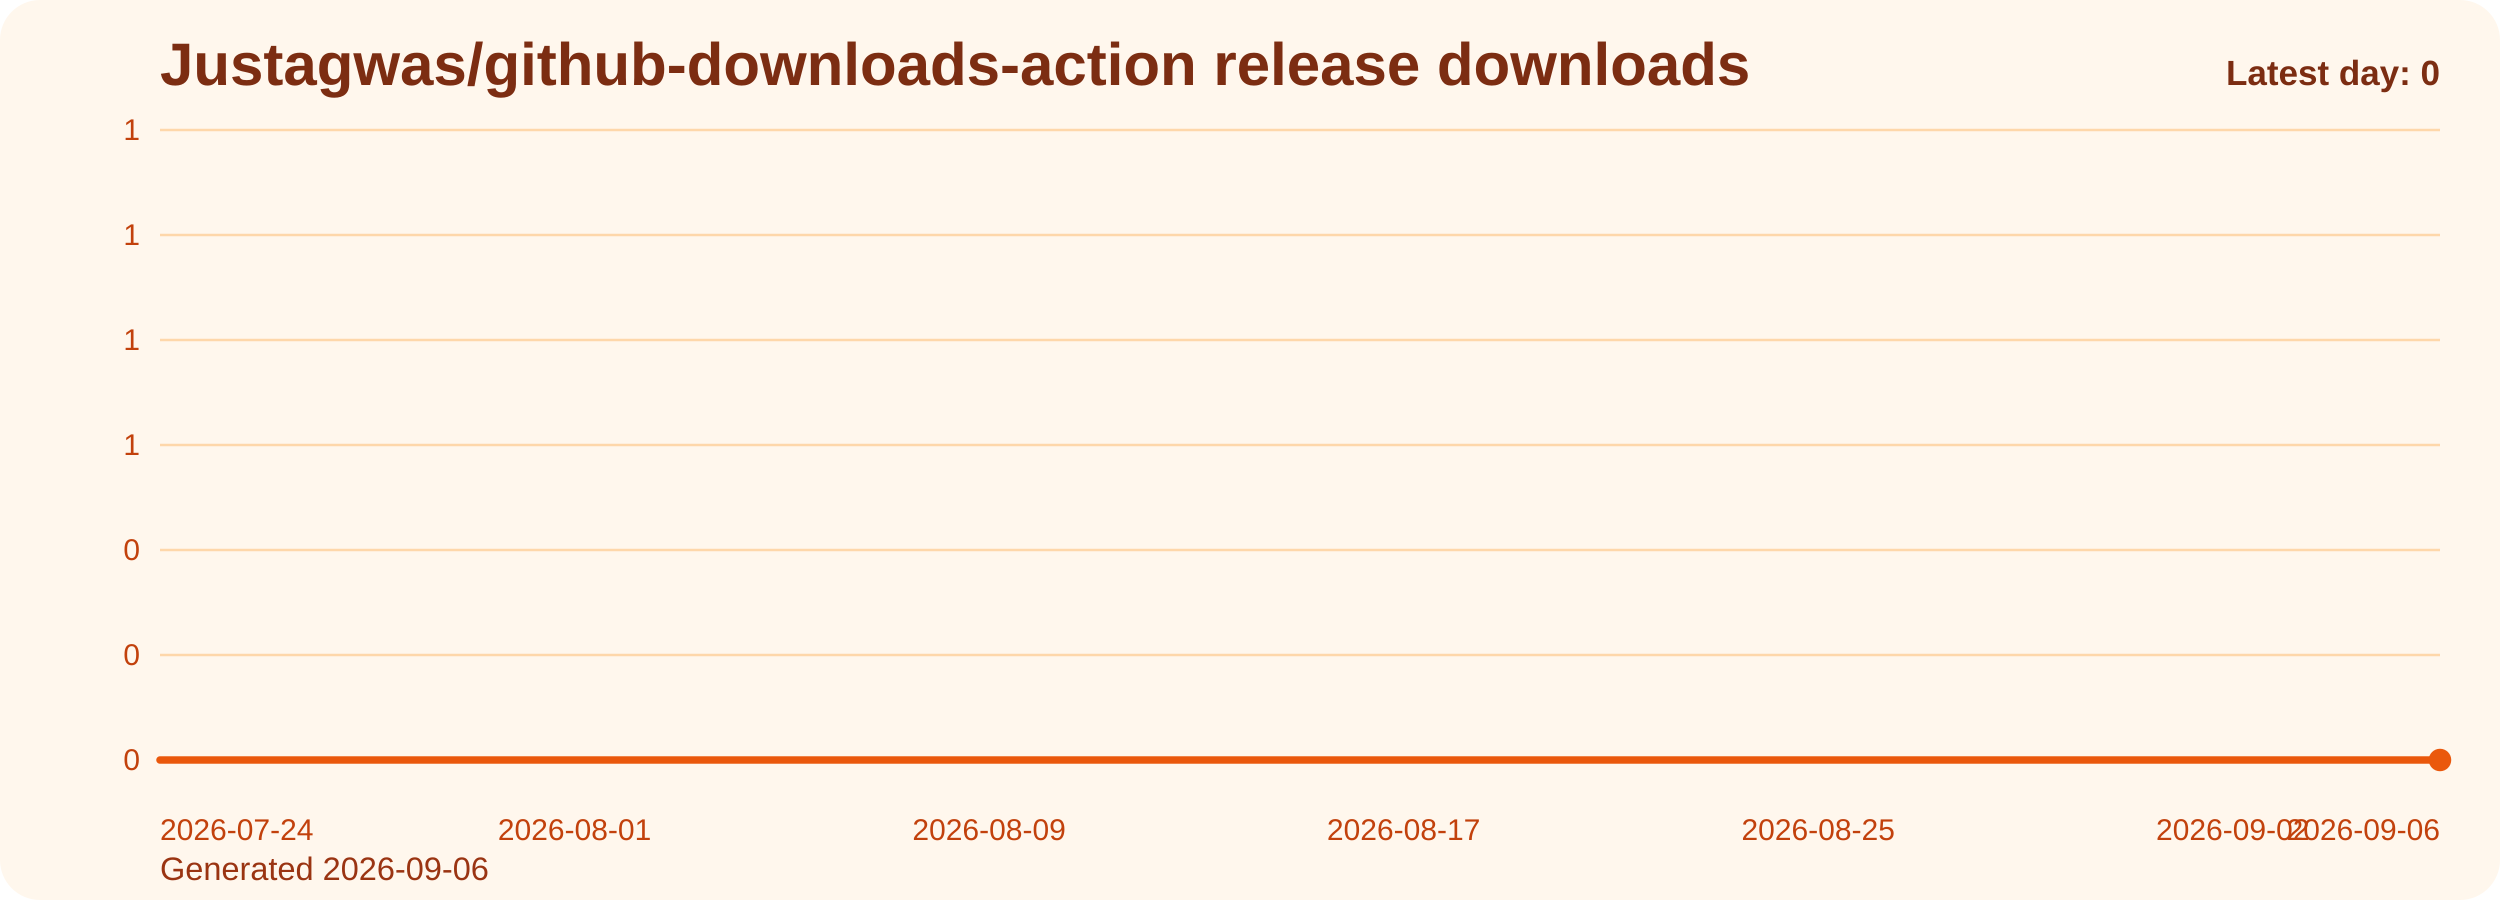
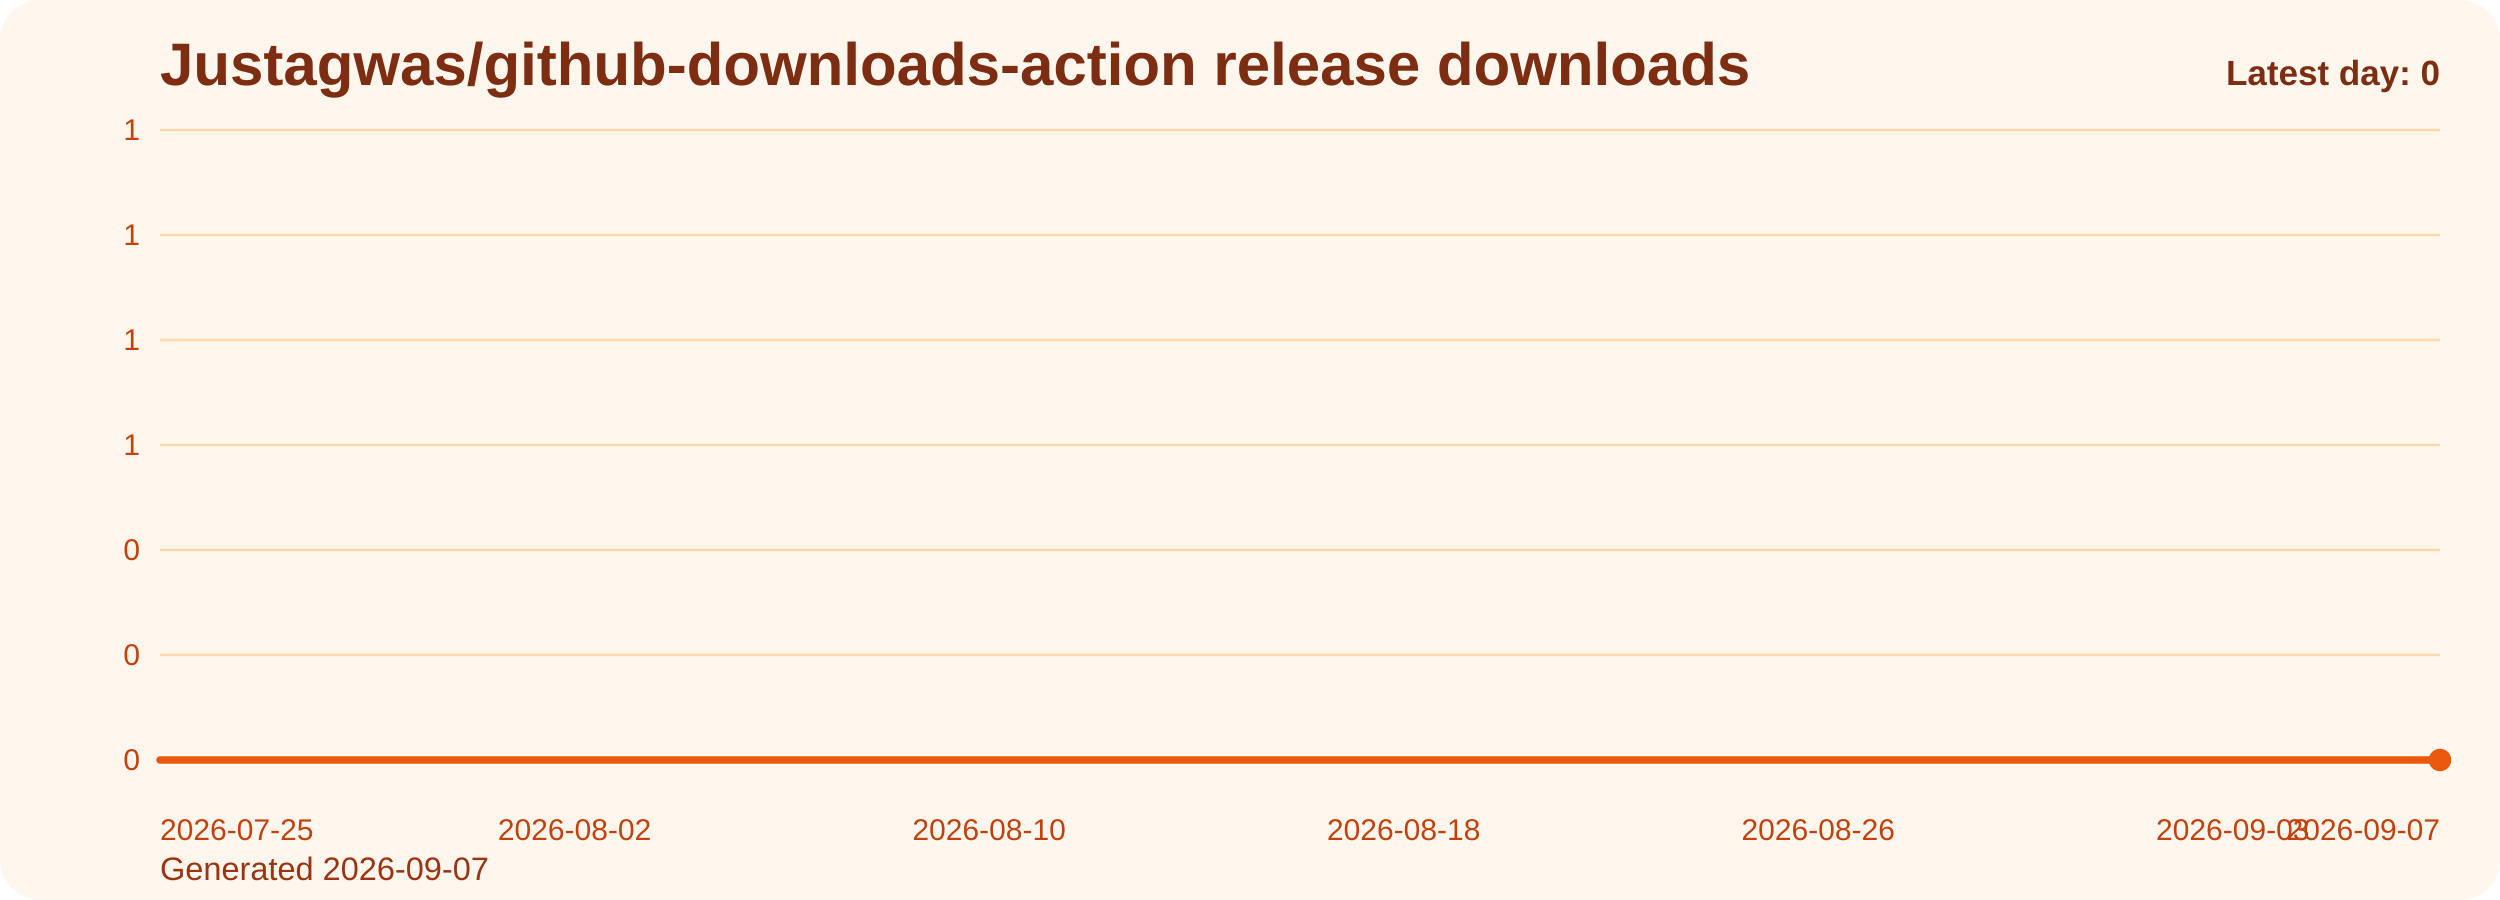
<svg xmlns="http://www.w3.org/2000/svg" viewBox="0 0 1000 360" role="img" aria-label="Justagwas/github-downloads-action release downloads chart">
  <defs>
    <linearGradient id="fill-daily-orange" x1="0" y1="0" x2="0" y2="1">
      <stop offset="0%" stop-color="#f97316" stop-opacity="0.32" />
      <stop offset="100%" stop-color="#f97316" stop-opacity="0.05" />
    </linearGradient>
    <style>
      .bg { fill: #fff7ed; }
      .title { font: 700 24px Arial, sans-serif; fill: #7c2d12; }
      .sub { font: 400 13px Arial, sans-serif; fill: #9a3412; }
      .grid { stroke: #fed7aa; stroke-width: 1; }
      .axis { font: 400 12px Arial, sans-serif; fill: #c2410c; }
      .line { fill: none; stroke: #ea580c; stroke-width: 3; stroke-linecap: round; stroke-linejoin: round; }
      .dot { fill: #ea580c; }
      .value { font: 600 11px Arial, sans-serif; fill: #9a3412; }
      .latest { font: 700 14px Arial, sans-serif; fill: #7c2d12; }
    </style>
  </defs>
  <rect class="bg" x="0" y="0" width="1000" height="360" rx="16" />
  <text class="title" x="64" y="34">Justagwas/github-downloads-action release downloads</text>
-   <text class="sub" x="64" y="352">Generated 2026-09-06</text>
+   <text class="sub" x="64" y="352">Generated 2026-09-07</text>
  <line x1="64" y1="52.00" x2="976" y2="52.00" class="grid" />
  <text x="56" y="56.00" text-anchor="end" class="axis">1</text>
  <line x1="64" y1="94.00" x2="976" y2="94.00" class="grid" />
  <text x="56" y="98.00" text-anchor="end" class="axis">1</text>
  <line x1="64" y1="136.00" x2="976" y2="136.00" class="grid" />
  <text x="56" y="140.00" text-anchor="end" class="axis">1</text>
  <line x1="64" y1="178.00" x2="976" y2="178.00" class="grid" />
  <text x="56" y="182.00" text-anchor="end" class="axis">1</text>
  <line x1="64" y1="220.00" x2="976" y2="220.00" class="grid" />
  <text x="56" y="224.00" text-anchor="end" class="axis">0</text>
  <line x1="64" y1="262.00" x2="976" y2="262.00" class="grid" />
  <text x="56" y="266.00" text-anchor="end" class="axis">0</text>
  <line x1="64" y1="304.00" x2="976" y2="304.00" class="grid" />
  <text x="56" y="308.00" text-anchor="end" class="axis">0</text>
  <path d="M 64.00 304 L 64.00 304.00 L 84.73 304.00 L 105.45 304.00 L 126.18 304.00 L 146.91 304.00 L 167.64 304.00 L 188.36 304.00 L 209.09 304.00 L 229.82 304.00 L 250.55 304.00 L 271.27 304.00 L 292.00 304.00 L 312.73 304.00 L 333.45 304.00 L 354.18 304.00 L 374.91 304.00 L 395.64 304.00 L 416.36 304.00 L 437.09 304.00 L 457.82 304.00 L 478.55 304.00 L 499.27 304.00 L 520.00 304.00 L 540.73 304.00 L 561.45 304.00 L 582.18 304.00 L 602.91 304.00 L 623.64 304.00 L 644.36 304.00 L 665.09 304.00 L 685.82 304.00 L 706.55 304.00 L 727.27 304.00 L 748.00 304.00 L 768.73 304.00 L 789.45 304.00 L 810.18 304.00 L 830.91 304.00 L 851.64 304.00 L 872.36 304.00 L 893.09 304.00 L 913.82 304.00 L 934.55 304.00 L 955.27 304.00 L 976.00 304.00 L 976.00 304 Z" fill="url(#fill-daily-orange)" />
  <polyline class="line" points="64.00,304.00 84.73,304.00 105.45,304.00 126.18,304.00 146.91,304.00 167.64,304.00 188.36,304.00 209.09,304.00 229.82,304.00 250.55,304.00 271.27,304.00 292.00,304.00 312.73,304.00 333.45,304.00 354.18,304.00 374.91,304.00 395.64,304.00 416.36,304.00 437.09,304.00 457.82,304.00 478.55,304.00 499.27,304.00 520.00,304.00 540.73,304.00 561.45,304.00 582.18,304.00 602.91,304.00 623.64,304.00 644.36,304.00 665.09,304.00 685.82,304.00 706.55,304.00 727.27,304.00 748.00,304.00 768.73,304.00 789.45,304.00 810.18,304.00 830.91,304.00 851.64,304.00 872.36,304.00 893.09,304.00 913.82,304.00 934.55,304.00 955.27,304.00 976.00,304.00" />
  <circle class="dot" cx="976.00" cy="304.00" r="4.5" />
-   <text class="axis" x="64.00" y="336" text-anchor="start">2026-07-24</text>
-   <text class="axis" x="229.82" y="336" text-anchor="middle">2026-08-01</text>
-   <text class="axis" x="395.64" y="336" text-anchor="middle">2026-08-09</text>
-   <text class="axis" x="561.45" y="336" text-anchor="middle">2026-08-17</text>
-   <text class="axis" x="727.27" y="336" text-anchor="middle">2026-08-25</text>
-   <text class="axis" x="893.09" y="336" text-anchor="middle">2026-09-02</text>
-   <text class="axis" x="976.00" y="336" text-anchor="end">2026-09-06</text>
+   <text class="axis" x="64.00" y="336" text-anchor="start">2026-07-25</text>
+   <text class="axis" x="229.82" y="336" text-anchor="middle">2026-08-02</text>
+   <text class="axis" x="395.64" y="336" text-anchor="middle">2026-08-10</text>
+   <text class="axis" x="561.45" y="336" text-anchor="middle">2026-08-18</text>
+   <text class="axis" x="727.27" y="336" text-anchor="middle">2026-08-26</text>
+   <text class="axis" x="893.09" y="336" text-anchor="middle">2026-09-03</text>
+   <text class="axis" x="976.00" y="336" text-anchor="end">2026-09-07</text>
  <text class="latest" x="976" y="34" text-anchor="end">Latest day: 0</text>
</svg>
